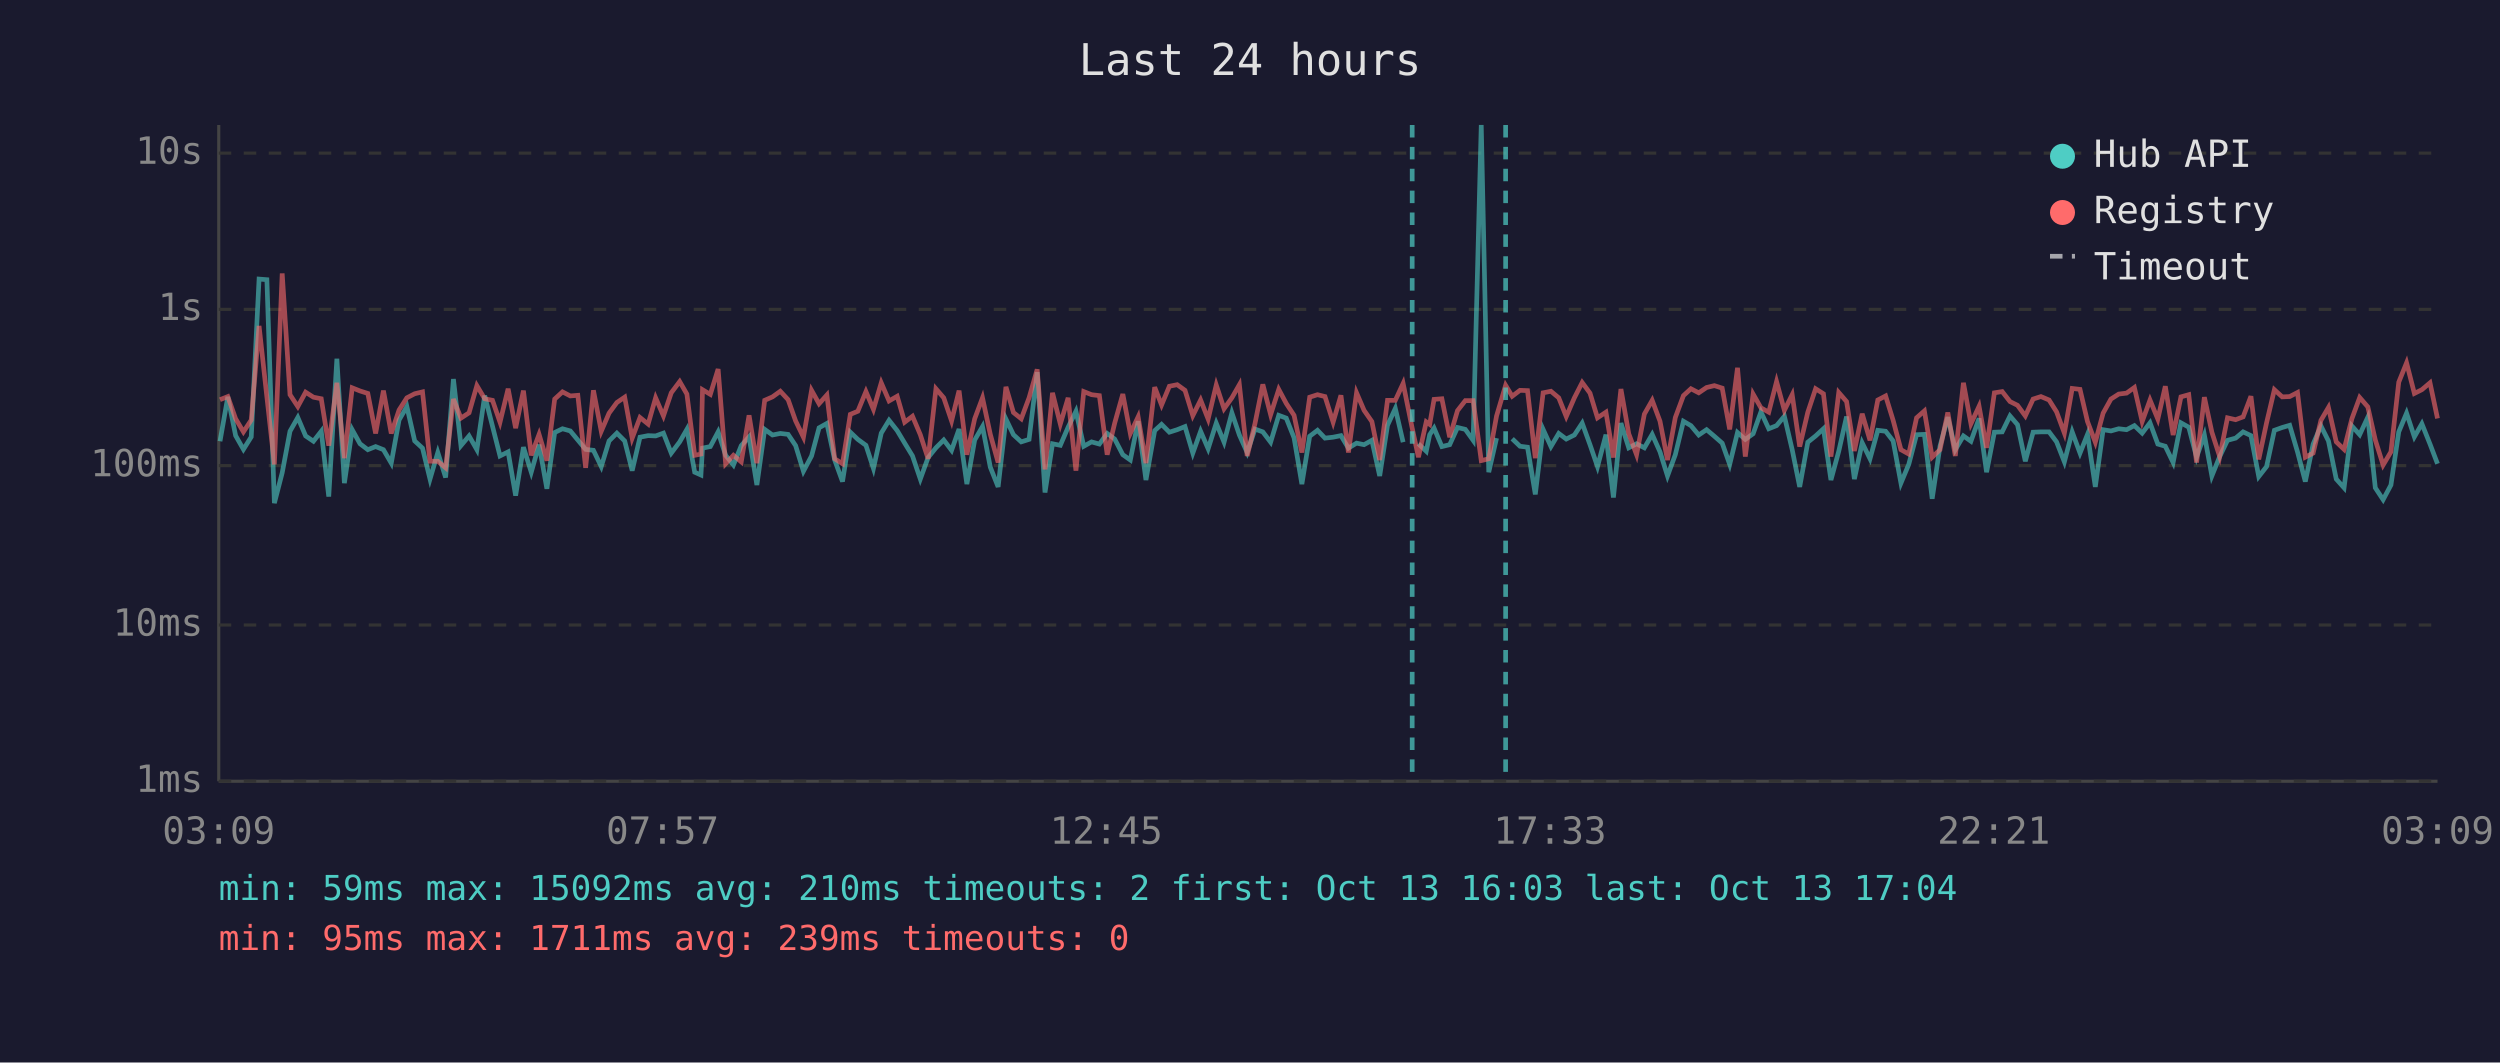
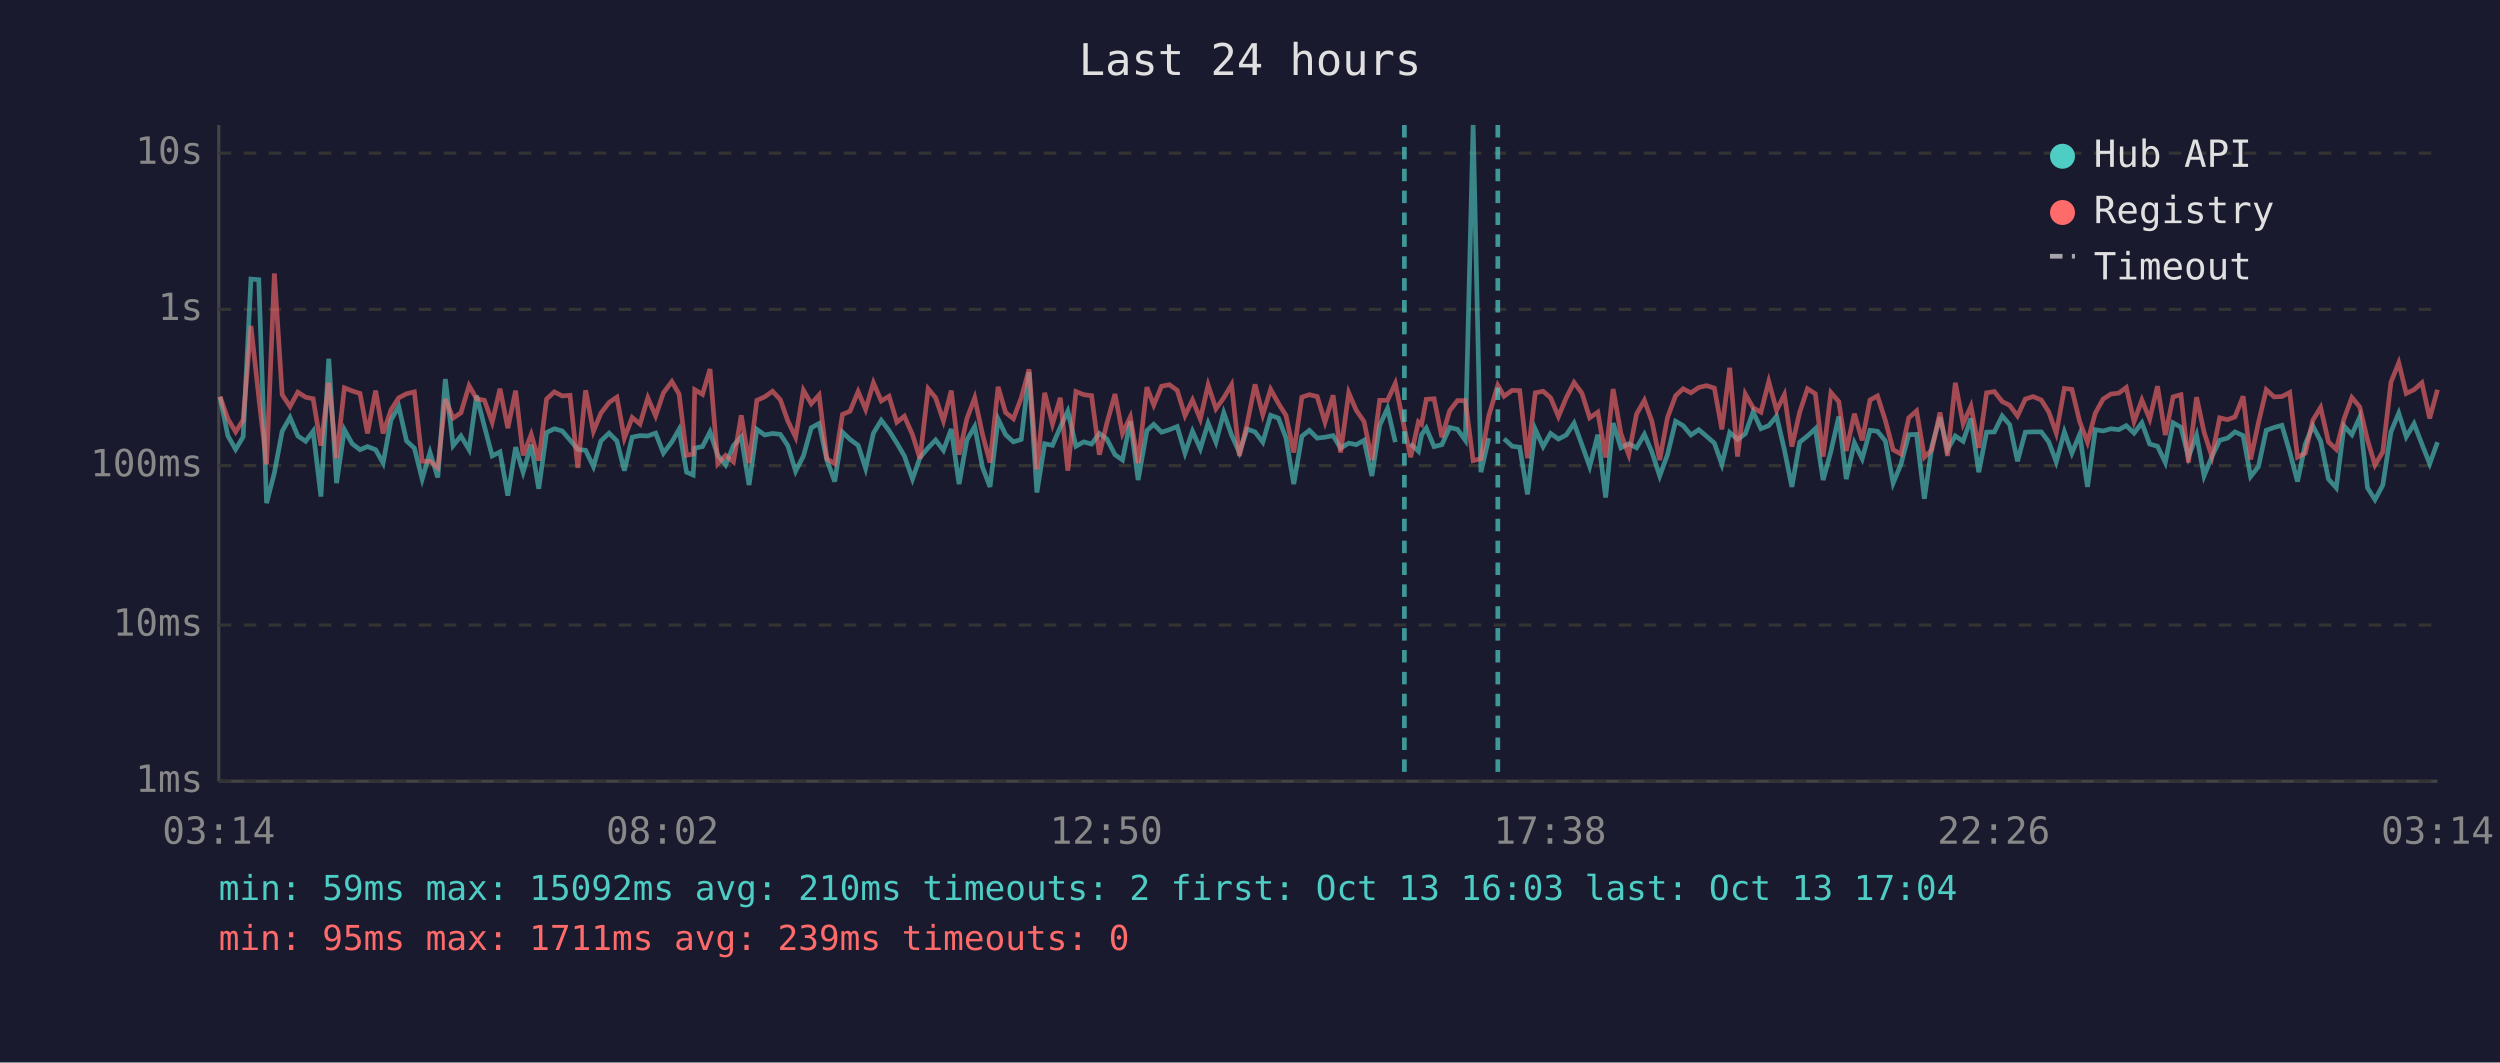
<svg xmlns="http://www.w3.org/2000/svg" viewBox="0 0 800 340" font-family="monospace" font-size="12">
  <rect width="800" height="340" fill="#1a1a2e" />
  <text x="400" y="24" fill="#e0e0e0" font-size="14" text-anchor="middle">Last 24 hours</text>
  <line x1="70" y1="40" x2="70" y2="250" stroke="#444" stroke-width="1" />
  <line x1="70" y1="250" x2="780" y2="250" stroke="#444" stroke-width="1" />
  <line x1="70" y1="250" x2="780" y2="250" stroke="#333" stroke-width="1" stroke-dasharray="4" />
  <text x="65" y="250" fill="#888" text-anchor="end" dominant-baseline="middle">1ms</text>
  <line x1="70" y1="200" x2="780" y2="200" stroke="#333" stroke-width="1" stroke-dasharray="4" />
  <text x="65" y="200" fill="#888" text-anchor="end" dominant-baseline="middle">10ms</text>
  <line x1="70" y1="149" x2="780" y2="149" stroke="#333" stroke-width="1" stroke-dasharray="4" />
  <text x="65" y="149" fill="#888" text-anchor="end" dominant-baseline="middle">100ms</text>
  <line x1="70" y1="99" x2="780" y2="99" stroke="#333" stroke-width="1" stroke-dasharray="4" />
  <text x="65" y="99" fill="#888" text-anchor="end" dominant-baseline="middle">1s</text>
  <line x1="70" y1="49" x2="780" y2="49" stroke="#333" stroke-width="1" stroke-dasharray="4" />
  <text x="65" y="49" fill="#888" text-anchor="end" dominant-baseline="middle">10s</text>
-   <text x="70" y="270" fill="#888" text-anchor="middle">03:09</text>
-   <text x="212" y="270" fill="#888" text-anchor="middle">07:57</text>
-   <text x="354" y="270" fill="#888" text-anchor="middle">12:45</text>
-   <text x="496" y="270" fill="#888" text-anchor="middle">17:33</text>
-   <text x="638" y="270" fill="#888" text-anchor="middle">22:21</text>
-   <text x="780" y="270" fill="#888" text-anchor="middle">03:09</text>
-   <polyline points="70.4,141.2 72.9,127.0 75.4,139.4 77.9,143.8 80.4,139.8 82.9,89.3 85.4,89.5 87.8,161.0 90.3,151.3 92.8,138.0 95.3,133.6 97.8,139.5 100.3,141.2 102.8,138.0 105.2,158.9 107.8,114.8 110.2,154.6 112.7,137.5 115.2,142.0 117.7,143.9 120.2,142.9 122.7,143.9 125.2,148.2 127.7,134.4 130.2,130.1 132.7,141.1 135.2,143.4 137.6,153.3 140.1,144.8 142.6,152.8 145.1,121.3 147.5,142.6 150.1,139.5 152.6,143.9 155.1,126.6 157.6,136.4 160.0,145.9 162.6,144.6 165.0,158.6 167.5,143.1 170.0,151.1 172.5,142.3 175.0,156.4 177.5,138.4 180.0,137.2 182.5,137.9 184.9,140.8 187.4,143.8 189.9,144.1 192.4,149.3 194.9,141.1 197.4,138.6 199.9,141.1 202.3,150.6 204.8,139.9 207.4,139.4 209.8,139.5 212.3,138.6 214.8,145.0 217.5,141.4 219.8,137.4 222.3,151.1 224.3,152.0 224.8,143.4 227.3,142.9 229.8,138.2 232.2,145.7 234.7,148.8 237.2,142.6 239.7,139.8 242.2,155.2 244.7,137.4 247.2,139.2 249.7,138.7 252.2,139.0 254.6,142.6 257.1,150.8 259.7,145.9 262.1,136.9 264.6,135.5 267.1,147.2 269.6,154.1 272.1,138.3 274.5,140.6 277.1,142.5 279.5,149.9 282.0,138.6 284.5,134.5 287.1,137.8 289.5,141.8 292.0,145.9 294.5,153.3 297.0,146.4 299.5,143.3 302.0,140.8 304.5,144.1 306.9,137.3 309.4,154.9 311.9,140.8 314.4,136.5 316.9,149.5 319.4,155.8 321.9,134.1 324.3,139.1 326.8,141.4 329.3,140.6 331.9,119.1 334.4,157.6 336.8,142.0 339.3,142.5 341.8,136.7 344.3,131.6 346.8,142.8 349.3,141.4 351.8,142.1 354.3,138.7 356.7,140.5 359.3,145.5 361.7,147.2 364.2,134.8 366.7,153.6 369.5,137.8 371.7,135.8 374.2,138.3 376.7,137.5 379.2,136.5 381.7,145.0 384.2,138.0 386.6,143.6 389.2,135.4 391.7,141.5 394.2,132.1 396.6,139.2 399.1,144.8 401.6,137.3 404.1,138.2 406.6,141.5 409.2,132.9 411.6,133.8 414.1,140.1 416.6,154.9 419.1,139.6 421.6,137.7 424.0,140.2 426.6,139.9 429.1,139.4 431.5,143.4 434.1,141.8 436.5,142.3 439.0,140.9 441.5,152.3 444.0,136.1 446.5,130.7 449.0,141.5" fill="none" stroke="#4ecdc4" stroke-width="1.5" opacity="0.6" />
-   <polyline points="453.9,142.0 456.4,144.4 457.5,139.1 458.9,137.0 461.4,142.9 463.9,142.3 466.4,136.8 468.9,137.4 471.4,140.9 474.0,40.0 476.4,151.1 478.9,140.2" fill="none" stroke="#4ecdc4" stroke-width="1.5" opacity="0.6" />
-   <polyline points="483.9,140.4 486.4,142.8 488.8,143.1 491.3,158.2 493.8,137.4 496.3,142.9 498.8,138.7 501.2,140.5 503.8,139.2 506.3,135.4 508.8,142.3 511.2,149.3 513.9,139.1 516.3,159.2 518.7,135.4 521.2,143.3 523.7,142.0 526.2,143.3 528.7,139.0 531.2,144.6 533.6,152.3 536.1,145.5 538.7,134.8 541.1,136.2 543.6,139.2 546.1,137.5 548.6,139.6 551.1,141.8 553.5,148.6 556.0,138.4 558.5,140.6 561.0,138.8 563.5,131.8 566.0,137.2 568.5,136.2 571.0,133.2 573.5,143.9 575.9,155.8 578.5,141.5 581.0,139.5 583.5,137.2 585.9,153.6 588.4,144.4 590.9,133.3 593.4,153.3 595.9,141.7 598.4,146.8 600.9,137.7 603.4,138.0 605.8,141.1 608.3,154.6 610.8,148.6 613.3,139.1 615.8,139.0 618.3,159.6 620.8,142.8 623.3,133.5 625.7,143.9 628.3,139.5 630.7,141.2 633.3,133.9 635.7,151.1 638.2,138.3 640.7,138.2 643.2,133.1 645.6,135.9 648.1,147.6 650.6,138.3 653.1,138.2 655.7,138.2 658.1,141.4 660.6,147.8 663.1,138.2 665.6,145.0 668.0,139.0 670.5,155.8 673.0,137.5 675.5,137.9 678.0,137.2 680.5,137.5 683.0,136.2 685.5,138.6 688.0,135.3 690.5,142.1 692.9,142.8 695.4,148.0 697.9,135.3 700.4,136.7 702.9,146.3 705.4,139.2 707.8,152.3 710.3,146.1 712.8,140.9 715.4,140.2 717.8,138.2 720.3,139.4 722.8,152.5 725.3,149.3 727.8,137.7 730.3,136.8 732.7,136.1 735.2,144.6 737.7,154.1 740.2,142.1 742.7,136.3 745.1,141.1 747.6,153.3 750.1,156.1 752.6,136.3 755.1,139.1 757.7,133.5 760.1,156.1 762.6,159.9 765.1,155.2 767.6,138.2 770.1,132.2 772.6,139.8 775.0,135.6 777.6,142.1 780.0,148.4" fill="none" stroke="#4ecdc4" stroke-width="1.5" opacity="0.6" />
-   <polyline points="70.4,127.9 72.9,126.9 75.4,134.0 77.9,138.2 80.4,134.4 82.9,104.3 85.4,127.0 87.8,148.6 90.3,87.5 92.8,126.3 95.3,130.1 97.8,125.5 100.3,127.1 102.8,127.6 105.2,142.6 107.8,122.5 110.2,146.6 112.7,124.1 115.2,125.1 117.7,125.9 120.2,138.7 122.7,125.0 125.2,138.7 127.7,131.2 130.2,127.3 132.7,126.0 135.2,125.4 137.6,147.6 140.1,147.6 142.6,149.7 145.1,127.7 147.5,133.8 150.1,132.1 152.6,123.4 155.1,127.6 157.6,128.1 160.0,135.1 162.6,124.4 165.0,137.0 167.5,125.0 170.0,145.7 172.5,139.0 175.0,147.4 177.5,127.7 180.0,125.4 182.5,126.7 184.9,126.5 187.4,149.7 189.9,124.9 192.4,138.0 194.9,132.2 197.4,128.8 199.9,127.1 202.3,140.2 204.8,133.6 207.4,135.7 209.8,127.3 212.3,133.1 214.8,125.7 217.5,122.1 219.8,126.1 222.3,145.7 224.3,145.3 224.8,124.7 227.3,126.2 229.8,118.1 232.2,148.4 234.7,145.7 237.2,147.8 239.7,132.9 242.2,148.2 244.7,128.1 247.2,127.0 249.7,125.2 252.2,127.9 254.6,134.7 257.1,139.9 259.7,124.9 262.1,129.2 264.6,126.4 267.1,146.8 269.6,148.4 272.1,132.6 274.5,131.6 277.1,125.3 279.5,131.0 282.0,122.5 284.5,128.3 287.1,126.8 289.5,135.1 292.0,133.2 294.5,139.1 297.0,146.8 299.5,124.4 302.0,127.3 304.5,134.7 306.9,125.0 309.4,145.5 311.9,134.0 314.4,127.3 316.9,139.0 319.4,148.0 321.9,123.8 324.3,132.0 326.8,134.0 329.3,127.3 331.9,118.2 334.4,150.2 336.8,125.7 339.3,135.7 341.8,127.3 344.3,150.6 346.8,125.3 349.3,126.3 351.8,126.6 354.3,145.5 356.7,135.4 359.3,126.1 361.7,138.7 364.2,133.4 366.7,148.2 369.5,123.9 371.7,129.6 374.2,123.6 376.7,123.1 379.2,124.9 381.7,133.0 384.2,128.0 386.6,134.1 389.2,123.2 391.7,130.8 394.2,127.3 396.6,123.1 399.1,145.9 401.6,135.5 404.1,123.0 406.6,132.7 409.2,124.6 411.6,129.1 414.1,132.9 416.6,144.8 419.1,127.1 421.6,126.3 424.0,126.9 426.6,135.1 429.1,126.5 431.5,144.8 434.1,125.7 436.5,131.3 439.0,134.9 441.5,147.2 444.0,128.1 446.5,128.1 449.0,122.7 451.9,137.0 453.9,146.3 456.4,135.0 457.5,135.8 458.9,127.8 461.4,127.6 463.9,139.9 466.4,131.4 468.9,128.2 471.4,128.2 474.0,147.4 476.4,146.8 478.9,133.1 481.8,123.3 483.9,126.8 486.4,124.9 488.8,125.0 491.3,146.6 493.8,125.7 496.3,125.2 498.8,127.3 501.2,133.3 503.8,127.3 506.3,122.4 508.8,125.8 511.2,133.7 513.9,131.9 516.3,146.4 518.7,124.5 521.2,138.8 523.7,145.5 526.2,132.5 528.7,128.1 531.2,134.8 533.6,147.2 536.1,133.6 538.7,126.6 541.1,124.4 543.6,125.7 546.1,124.0 548.6,123.4 551.1,124.2 553.5,137.4 556.0,117.7 558.5,146.1 561.0,126.1 563.5,130.5 566.0,131.9 568.5,122.1 571.0,131.3 573.5,126.3 575.9,142.9 578.5,131.9 581.0,124.4 583.5,126.0 585.9,146.1 588.4,125.6 590.9,128.5 593.4,144.3 595.9,132.4 598.4,140.9 600.9,128.0 603.4,126.7 605.8,134.5 608.3,143.9 610.8,145.3 613.3,133.7 615.8,131.5 618.3,146.3 620.8,143.9 623.3,132.0 625.7,145.9 628.3,122.5 630.7,135.6 633.3,130.0 635.7,143.3 638.2,125.7 640.7,125.3 643.2,128.5 645.6,129.7 648.1,133.1 650.6,127.7 653.1,126.9 655.7,128.0 658.1,131.8 660.6,138.6 663.1,124.3 665.6,124.6 668.0,134.9 670.5,141.5 673.0,132.2 675.5,127.7 678.0,126.1 680.5,125.8 683.0,124.0 685.5,134.9 688.0,128.0 690.5,134.1 692.9,123.6 695.4,139.2 697.9,127.0 700.4,126.3 702.9,148.0 705.4,127.1 707.8,138.3 710.3,146.1 712.8,133.7 715.4,134.3 717.8,133.4 720.3,126.8 722.8,147.0 725.3,135.3 727.8,124.7 730.3,127.0 732.7,126.9 735.2,125.6 737.7,146.3 740.2,145.0 742.7,134.5 745.1,130.4 747.6,141.4 750.1,143.8 752.6,134.0 755.1,127.2 757.7,130.2 760.1,140.8 762.6,148.8 765.1,144.6 767.6,122.3 770.1,116.1 772.6,125.9 775.0,124.7 777.6,122.5 780.0,133.9" fill="none" stroke="#ff6b6b" stroke-width="1.5" opacity="0.6" />
-   <line x1="451.9" y1="40" x2="451.9" y2="250" stroke="#4ecdc4" stroke-width="1.5" stroke-dasharray="4,3" opacity="0.7" />
-   <line x1="481.8" y1="40" x2="481.8" y2="250" stroke="#4ecdc4" stroke-width="1.5" stroke-dasharray="4,3" opacity="0.7" />
+   <text x="70" y="270" fill="#888" text-anchor="middle">03:14</text>
+   <text x="212" y="270" fill="#888" text-anchor="middle">08:02</text>
+   <text x="354" y="270" fill="#888" text-anchor="middle">12:50</text>
+   <text x="496" y="270" fill="#888" text-anchor="middle">17:38</text>
+   <text x="638" y="270" fill="#888" text-anchor="middle">22:26</text>
+   <text x="780" y="270" fill="#888" text-anchor="middle">03:14</text>
+   <polyline points="70.4,127.0 72.9,139.4 75.4,143.8 77.8,139.8 80.3,89.3 82.8,89.5 85.3,161.0 87.8,151.3 90.3,138.0 92.8,133.6 95.3,139.5 97.8,141.2 100.2,138.0 102.7,158.9 105.2,114.8 107.7,154.6 110.2,137.5 112.7,142.0 115.2,143.9 117.6,142.9 120.2,143.9 122.6,148.2 125.1,134.4 127.6,130.1 130.1,141.1 132.6,143.4 135.1,153.3 137.6,144.8 140.1,152.8 142.5,121.3 145.0,142.6 147.5,139.5 150.1,143.9 152.5,126.6 155.0,136.4 157.5,145.9 160.0,144.6 162.5,158.6 165.0,143.1 167.4,151.1 170.0,142.3 172.4,156.4 174.9,138.4 177.4,137.2 179.9,137.9 182.4,140.8 184.9,143.8 187.4,144.1 189.9,149.3 192.3,141.1 194.9,138.6 197.4,141.1 199.8,150.6 202.3,139.9 204.8,139.4 207.3,139.5 209.8,138.6 212.3,145.0 215.0,141.4 217.3,137.4 219.7,151.1 221.8,152.0 222.3,143.4 224.8,142.9 227.2,138.2 229.7,145.7 232.2,148.8 234.7,142.6 237.2,139.8 239.7,155.2 242.2,137.4 244.7,139.2 247.2,138.7 249.7,139.0 252.1,142.6 254.6,150.8 257.1,145.9 259.6,136.9 262.1,135.5 264.6,147.2 267.1,154.1 269.6,138.3 272.0,140.6 274.6,142.5 277.0,149.9 279.5,138.6 282.0,134.5 284.5,137.8 287.0,141.8 289.4,145.9 292.0,153.3 294.4,146.4 297.0,143.3 299.4,140.8 301.9,144.1 304.4,137.3 306.9,154.9 309.4,140.8 311.9,136.5 314.4,149.5 316.8,155.8 319.4,134.1 321.8,139.1 324.3,141.4 326.8,140.6 329.3,119.1 331.8,157.6 334.3,142.0 336.8,142.5 339.3,136.7 341.7,131.6 344.3,142.8 346.8,141.4 349.3,142.1 351.8,138.7 354.2,140.5 356.8,145.5 359.2,147.2 361.7,134.8 364.2,153.6 367.0,137.8 369.2,135.8 371.7,138.3 374.2,137.5 376.7,136.5 379.2,145.0 381.6,138.0 384.1,143.6 386.6,135.4 389.1,141.5 391.6,132.1 394.1,139.2 396.6,144.8 399.1,137.3 401.6,138.2 404.1,141.5 406.6,132.9 409.1,133.8 411.5,140.1 414.0,154.9 416.6,139.6 419.0,137.7 421.5,140.2 424.0,139.9 426.6,139.4 429.0,143.4 431.6,141.8 434.0,142.3 436.5,140.9 439.0,152.3 441.5,136.1 444.0,130.7 446.5,141.5" fill="none" stroke="#4ecdc4" stroke-width="1.5" opacity="0.6" />
+   <polyline points="451.4,142.0 453.9,144.4 454.9,139.1 456.4,137.0 458.9,142.9 461.4,142.3 463.9,136.8 466.4,137.4 468.9,140.9 471.4,40.0 473.9,151.1 476.4,140.2" fill="none" stroke="#4ecdc4" stroke-width="1.5" opacity="0.6" />
+   <polyline points="481.3,140.4 483.9,142.8 486.3,143.1 488.8,158.2 491.3,137.4 493.8,142.9 496.2,138.7 498.7,140.5 501.2,139.2 503.7,135.4 506.2,142.3 508.7,149.3 511.3,139.1 513.8,159.2 516.2,135.4 518.7,143.3 521.2,142.0 523.7,143.3 526.2,139.0 528.6,144.6 531.1,152.3 533.6,145.5 536.2,134.8 538.6,136.2 541.1,139.2 543.6,137.5 546.1,139.6 548.6,141.8 551.0,148.6 553.5,138.4 556.0,140.6 558.5,138.8 561.0,131.8 563.5,137.2 566.0,136.2 568.5,133.2 571.0,143.9 573.4,155.8 575.9,141.5 578.4,139.5 580.9,137.2 583.4,153.6 585.9,144.4 588.4,133.3 590.8,153.3 593.4,141.7 595.9,146.8 598.4,137.7 600.8,138.0 603.3,141.1 605.8,154.6 608.3,148.6 610.8,139.1 613.3,139.0 615.8,159.6 618.2,142.8 620.8,133.5 623.2,143.9 625.7,139.5 628.2,141.2 630.7,133.9 633.2,151.1 635.7,138.3 638.2,138.2 640.7,133.1 643.1,135.9 645.6,147.6 648.1,138.3 650.6,138.2 653.2,138.2 655.6,141.4 658.0,147.8 660.6,138.2 663.0,145.0 665.5,139.0 668.0,155.8 670.5,137.5 673.0,137.9 675.5,137.2 678.0,137.5 680.4,136.2 682.9,138.6 685.4,135.3 687.9,142.1 690.4,142.8 692.9,148.0 695.4,135.3 697.9,136.7 700.3,146.3 702.9,139.2 705.3,152.3 707.8,146.1 710.3,140.9 712.8,140.2 715.2,138.2 717.8,139.4 720.2,152.5 722.7,149.3 725.2,137.7 727.7,136.8 730.2,136.1 732.7,144.6 735.2,154.1 737.7,142.1 740.1,136.3 742.6,141.1 745.1,153.3 747.6,156.1 750.1,136.3 752.6,139.1 755.1,133.5 757.6,156.1 760.0,159.9 762.5,155.2 765.1,138.2 767.6,132.2 770.0,139.8 772.5,135.6 775.0,142.1 777.5,148.4 780.0,141.5" fill="none" stroke="#4ecdc4" stroke-width="1.5" opacity="0.6" />
+   <polyline points="70.4,126.9 72.9,134.0 75.4,138.2 77.8,134.4 80.3,104.3 82.8,127.0 85.3,148.6 87.8,87.5 90.3,126.3 92.8,130.1 95.3,125.5 97.8,127.1 100.2,127.6 102.7,142.6 105.2,122.5 107.7,146.6 110.2,124.1 112.7,125.1 115.2,125.9 117.6,138.7 120.2,125.0 122.6,138.7 125.1,131.2 127.6,127.3 130.1,126.0 132.6,125.4 135.1,147.6 137.6,147.6 140.1,149.7 142.5,127.7 145.0,133.8 147.5,132.1 150.1,123.4 152.5,127.6 155.0,128.1 157.5,135.1 160.0,124.4 162.5,137.0 165.0,125.0 167.4,145.7 170.0,139.0 172.4,147.4 174.9,127.7 177.4,125.4 179.9,126.7 182.4,126.5 184.9,149.7 187.4,124.9 189.9,138.0 192.3,132.2 194.9,128.8 197.4,127.1 199.8,140.2 202.3,133.6 204.8,135.7 207.3,127.3 209.8,133.1 212.3,125.7 215.0,122.1 217.3,126.1 219.7,145.7 221.8,145.3 222.3,124.7 224.8,126.2 227.2,118.1 229.7,148.4 232.2,145.7 234.7,147.8 237.2,132.9 239.7,148.2 242.2,128.1 244.7,127.0 247.2,125.2 249.7,127.9 252.1,134.7 254.6,139.9 257.1,124.9 259.6,129.2 262.1,126.4 264.6,146.8 267.1,148.4 269.6,132.6 272.0,131.6 274.6,125.3 277.0,131.0 279.5,122.5 282.0,128.3 284.5,126.8 287.0,135.1 289.4,133.2 292.0,139.1 294.4,146.8 297.0,124.4 299.4,127.3 301.9,134.7 304.4,125.0 306.9,145.5 309.4,134.0 311.9,127.3 314.4,139.0 316.8,148.0 319.4,123.8 321.8,132.0 324.3,134.0 326.8,127.3 329.3,118.2 331.8,150.2 334.3,125.7 336.8,135.7 339.3,127.3 341.7,150.6 344.3,125.3 346.8,126.3 349.3,126.6 351.8,145.5 354.2,135.4 356.8,126.1 359.2,138.7 361.7,133.4 364.2,148.2 367.0,123.9 369.2,129.6 371.7,123.6 374.2,123.1 376.7,124.9 379.2,133.0 381.6,128.0 384.1,134.1 386.6,123.2 389.1,130.8 391.6,127.3 394.1,123.1 396.6,145.9 399.1,135.5 401.6,123.0 404.1,132.7 406.6,124.6 409.1,129.1 411.5,132.9 414.0,144.8 416.6,127.1 419.0,126.3 421.5,126.9 424.0,135.1 426.6,126.5 429.0,144.8 431.6,125.7 434.0,131.3 436.5,134.9 439.0,147.2 441.5,128.1 444.0,128.1 446.5,122.7 449.4,137.0 451.4,146.3 453.9,135.0 454.9,135.8 456.4,127.8 458.9,127.6 461.4,139.9 463.9,131.4 466.4,128.2 468.9,128.2 471.4,147.4 473.9,146.8 476.4,133.1 479.3,123.3 481.3,126.8 483.9,124.9 486.3,125.0 488.8,146.6 491.3,125.7 493.8,125.2 496.2,127.3 498.7,133.3 501.2,127.3 503.7,122.4 506.2,125.8 508.7,133.7 511.3,131.9 513.8,146.4 516.2,124.5 518.7,138.8 521.2,145.5 523.7,132.5 526.2,128.1 528.6,134.8 531.1,147.2 533.6,133.6 536.2,126.6 538.6,124.4 541.1,125.7 543.6,124.0 546.1,123.4 548.6,124.2 551.0,137.4 553.5,117.7 556.0,146.1 558.5,126.1 561.0,130.5 563.5,131.9 566.0,122.1 568.5,131.3 571.0,126.3 573.4,142.9 575.9,131.9 578.4,124.4 580.9,126.0 583.4,146.1 585.9,125.6 588.4,128.5 590.8,144.3 593.4,132.4 595.9,140.9 598.4,128.0 600.8,126.7 603.3,134.5 605.8,143.9 608.3,145.3 610.8,133.7 613.3,131.5 615.8,146.3 618.2,143.9 620.8,132.0 623.2,145.9 625.7,122.5 628.2,135.6 630.7,130.0 633.2,143.3 635.7,125.7 638.2,125.3 640.7,128.5 643.1,129.7 645.6,133.1 648.1,127.7 650.6,126.9 653.2,128.0 655.6,131.8 658.0,138.6 660.6,124.3 663.0,124.6 665.5,134.9 668.0,141.5 670.5,132.2 673.0,127.7 675.5,126.1 678.0,125.8 680.4,124.0 682.9,134.9 685.4,128.0 687.9,134.1 690.4,123.6 692.9,139.2 695.4,127.0 697.9,126.3 700.3,148.0 702.9,127.1 705.3,138.3 707.8,146.1 710.3,133.7 712.8,134.3 715.2,133.4 717.8,126.8 720.2,147.0 722.7,135.3 725.2,124.7 727.7,127.0 730.2,126.9 732.7,125.6 735.2,146.3 737.7,145.0 740.1,134.5 742.6,130.4 745.1,141.4 747.6,143.8 750.1,134.0 752.6,127.2 755.1,130.2 757.6,140.8 760.0,148.8 762.5,144.6 765.1,122.3 767.6,116.1 770.0,125.9 772.5,124.7 775.0,122.5 777.5,133.9 780.0,124.7" fill="none" stroke="#ff6b6b" stroke-width="1.5" opacity="0.6" />
+   <line x1="449.4" y1="40" x2="449.4" y2="250" stroke="#4ecdc4" stroke-width="1.5" stroke-dasharray="4,3" opacity="0.7" />
+   <line x1="479.3" y1="40" x2="479.3" y2="250" stroke="#4ecdc4" stroke-width="1.5" stroke-dasharray="4,3" opacity="0.7" />
  <circle cx="660" cy="50" r="4" fill="#4ecdc4" />
  <text x="670" y="50" fill="#e0e0e0" dominant-baseline="middle">Hub API</text>
  <circle cx="660" cy="68" r="4" fill="#ff6b6b" />
  <text x="670" y="68" fill="#e0e0e0" dominant-baseline="middle">Registry</text>
  <line x1="656" y1="82" x2="664" y2="82" stroke="#e0e0e0" stroke-width="1.5" stroke-dasharray="4,3" opacity="0.7" />
  <text x="670" y="86" fill="#e0e0e0" dominant-baseline="middle">Timeout</text>
  <text x="70" y="288" fill="#4ecdc4" font-size="11">min: 59ms  max: 15092ms  avg: 210ms  timeouts: 2  first: Oct 13 16:03  last: Oct 13 17:04</text>
  <text x="70" y="304" fill="#ff6b6b" font-size="11">min: 95ms  max: 1711ms  avg: 239ms  timeouts: 0</text>
</svg>
